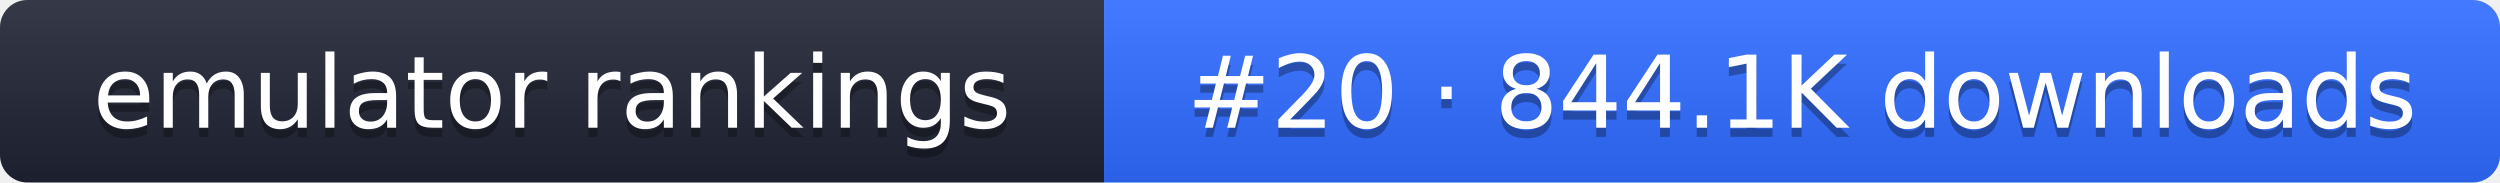
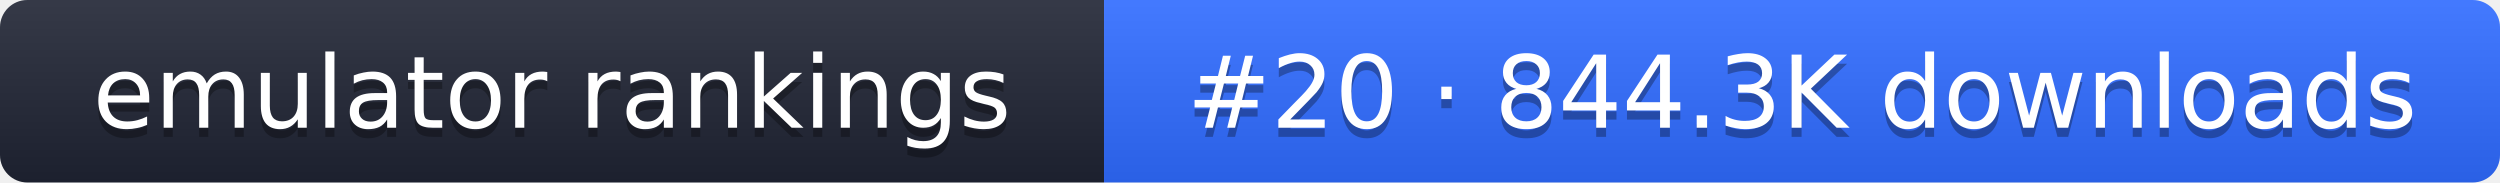
- <svg xmlns="http://www.w3.org/2000/svg" width="274" height="20" role="img" aria-label="emulator rankings: #20 · 844.1K downloads">
+ <svg xmlns="http://www.w3.org/2000/svg" width="274" height="20" role="img" aria-label="emulator rankings: #20 · 844.3K downloads">
  <linearGradient id="g" x2="0" y2="100%">
    <stop offset="0" stop-color="#fff" stop-opacity=".1" />
    <stop offset="1" stop-opacity=".1" />
  </linearGradient>
  <clipPath id="r">
    <rect width="274" height="20" rx="3" fill="#fff" />
  </clipPath>
  <g clip-path="url(#r)">
    <rect width="121" height="20" fill="#1f2433" />
    <rect x="121" width="153" height="20" fill="#2f6bff" />
    <rect width="274" height="20" fill="url(#g)" />
  </g>
  <g fill="#fff" text-anchor="middle" font-family="Verdana,DejaVu Sans,sans-serif" font-size="11">
    <text x="60.5" y="15" fill="#010101" fill-opacity=".3">emulator rankings</text>
    <text x="60.5" y="14">emulator rankings</text>
-     <text x="197.5" y="15" fill="#010101" fill-opacity=".3">#20 · 844.1K downloads</text>
-     <text x="197.5" y="14">#20 · 844.1K downloads</text>
+     <text x="197.5" y="15" fill="#010101" fill-opacity=".3">#20 · 844.3K downloads</text>
+     <text x="197.5" y="14">#20 · 844.3K downloads</text>
  </g>
</svg>
